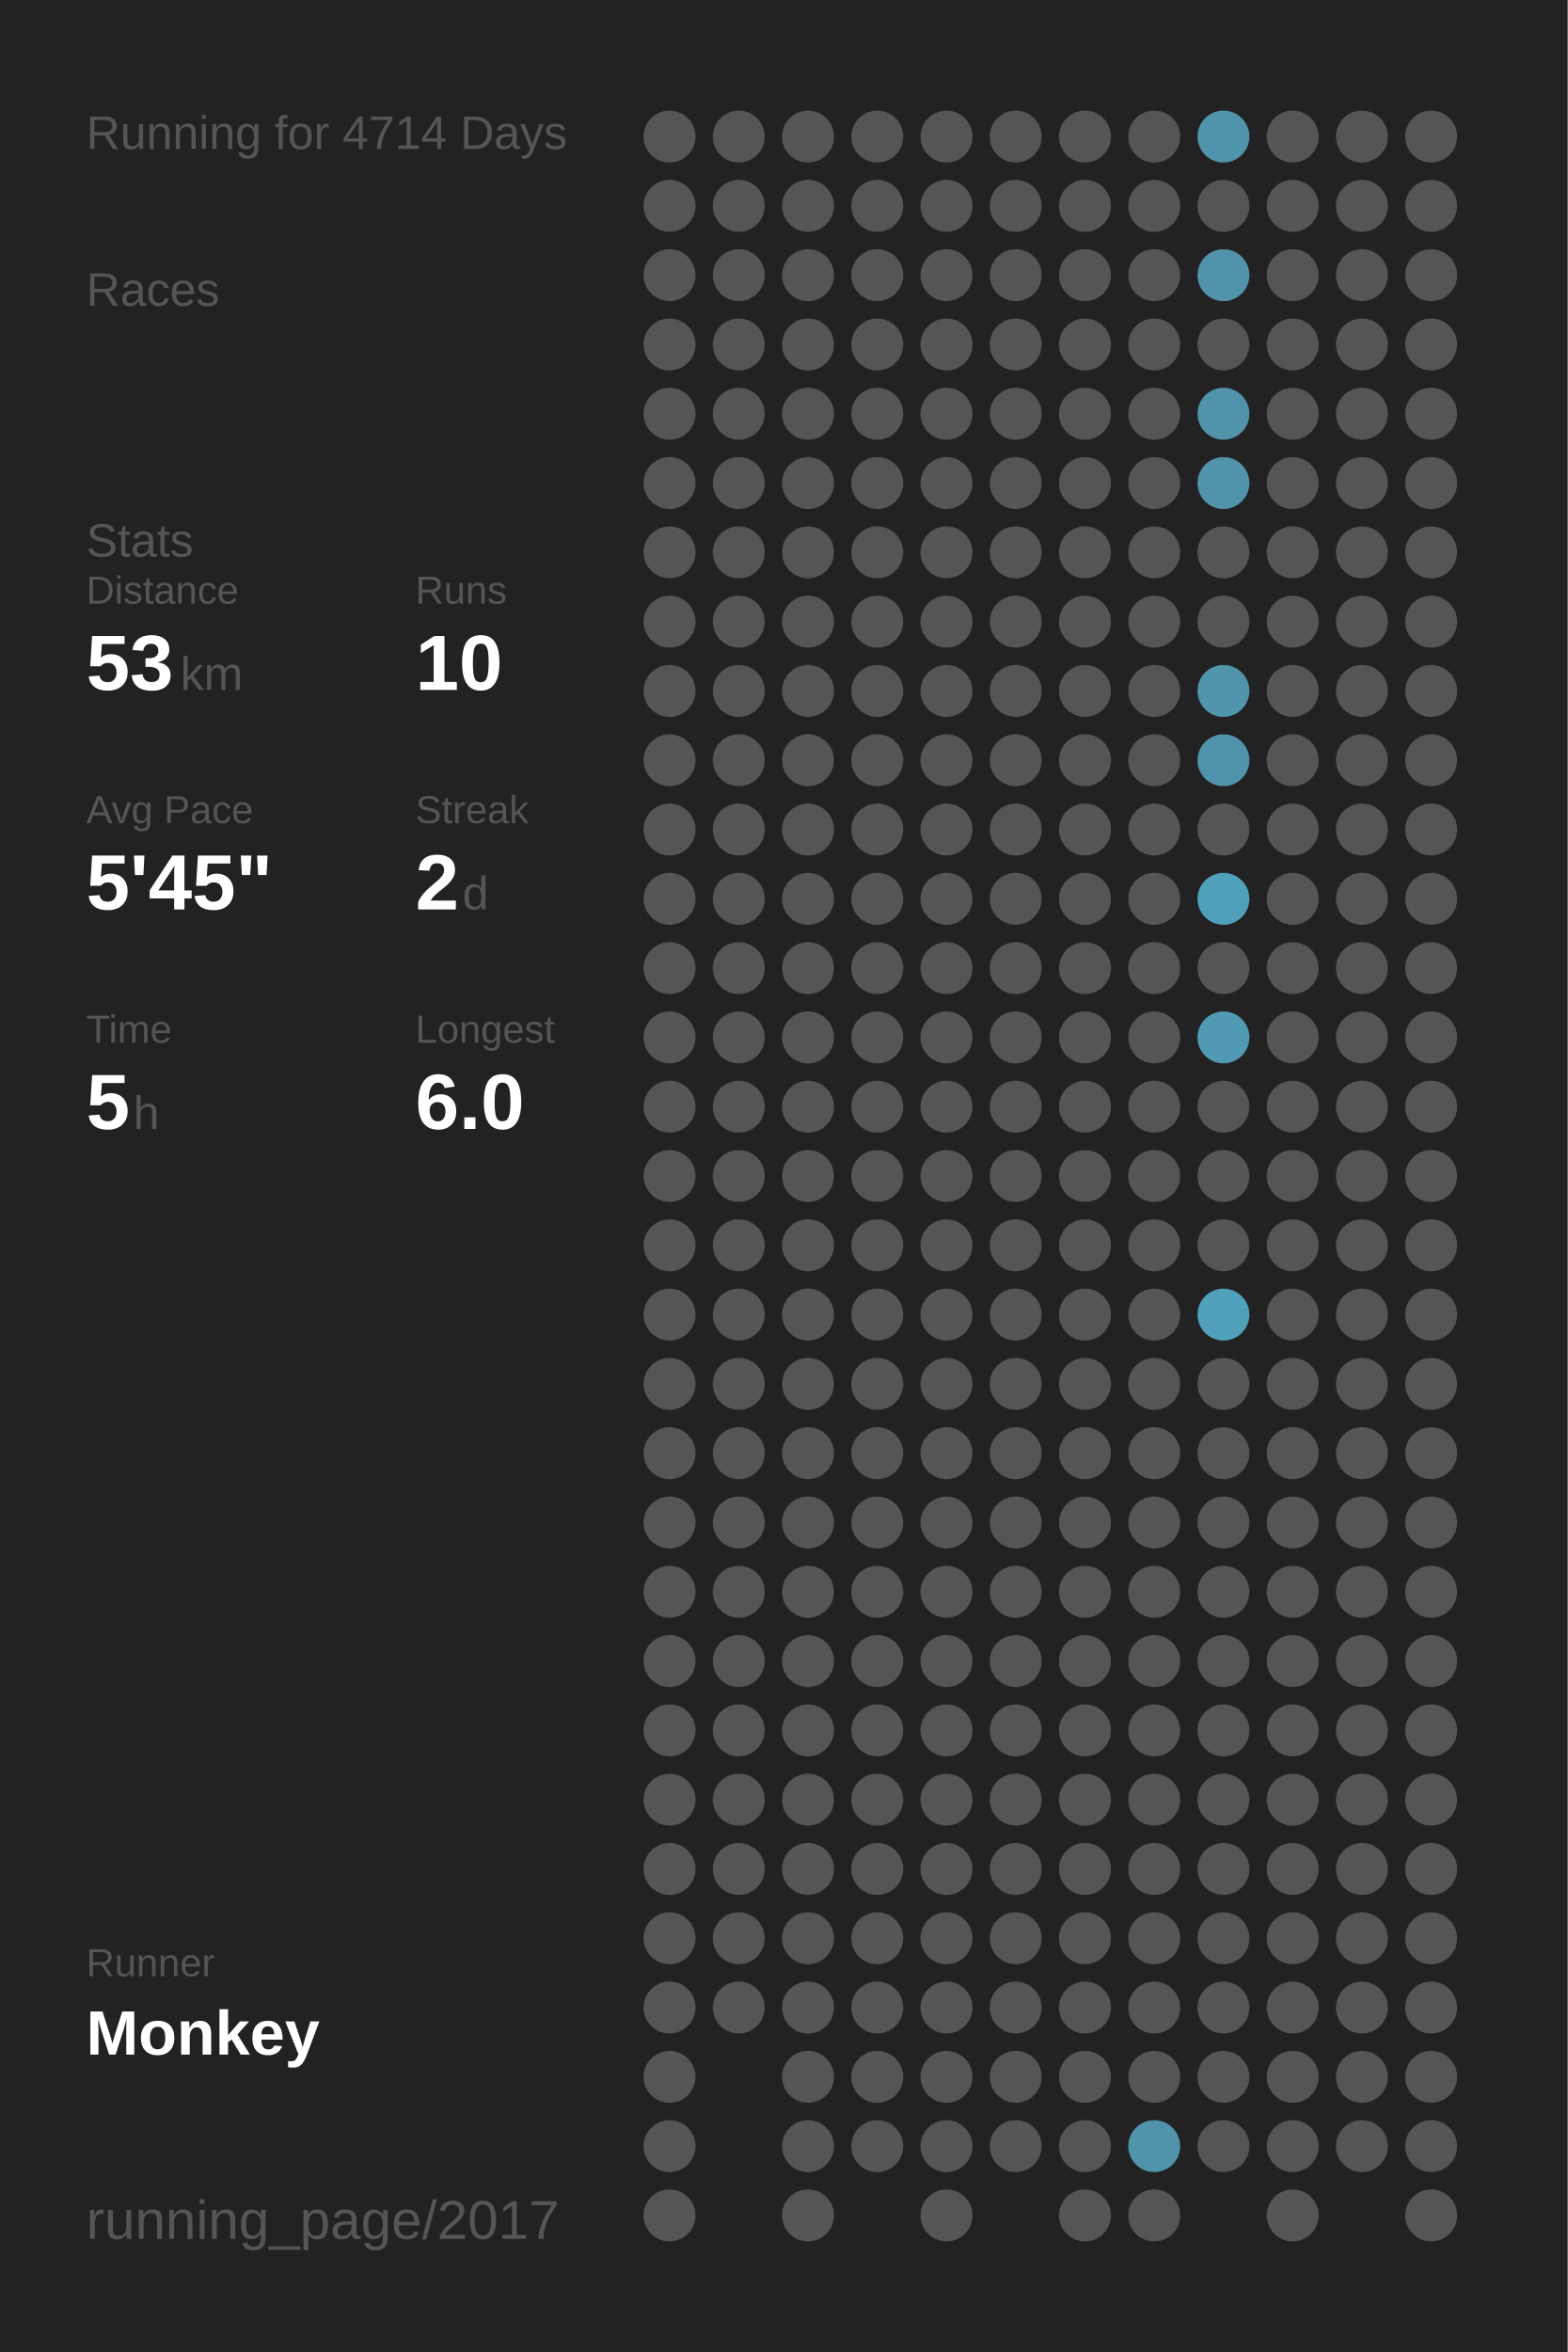
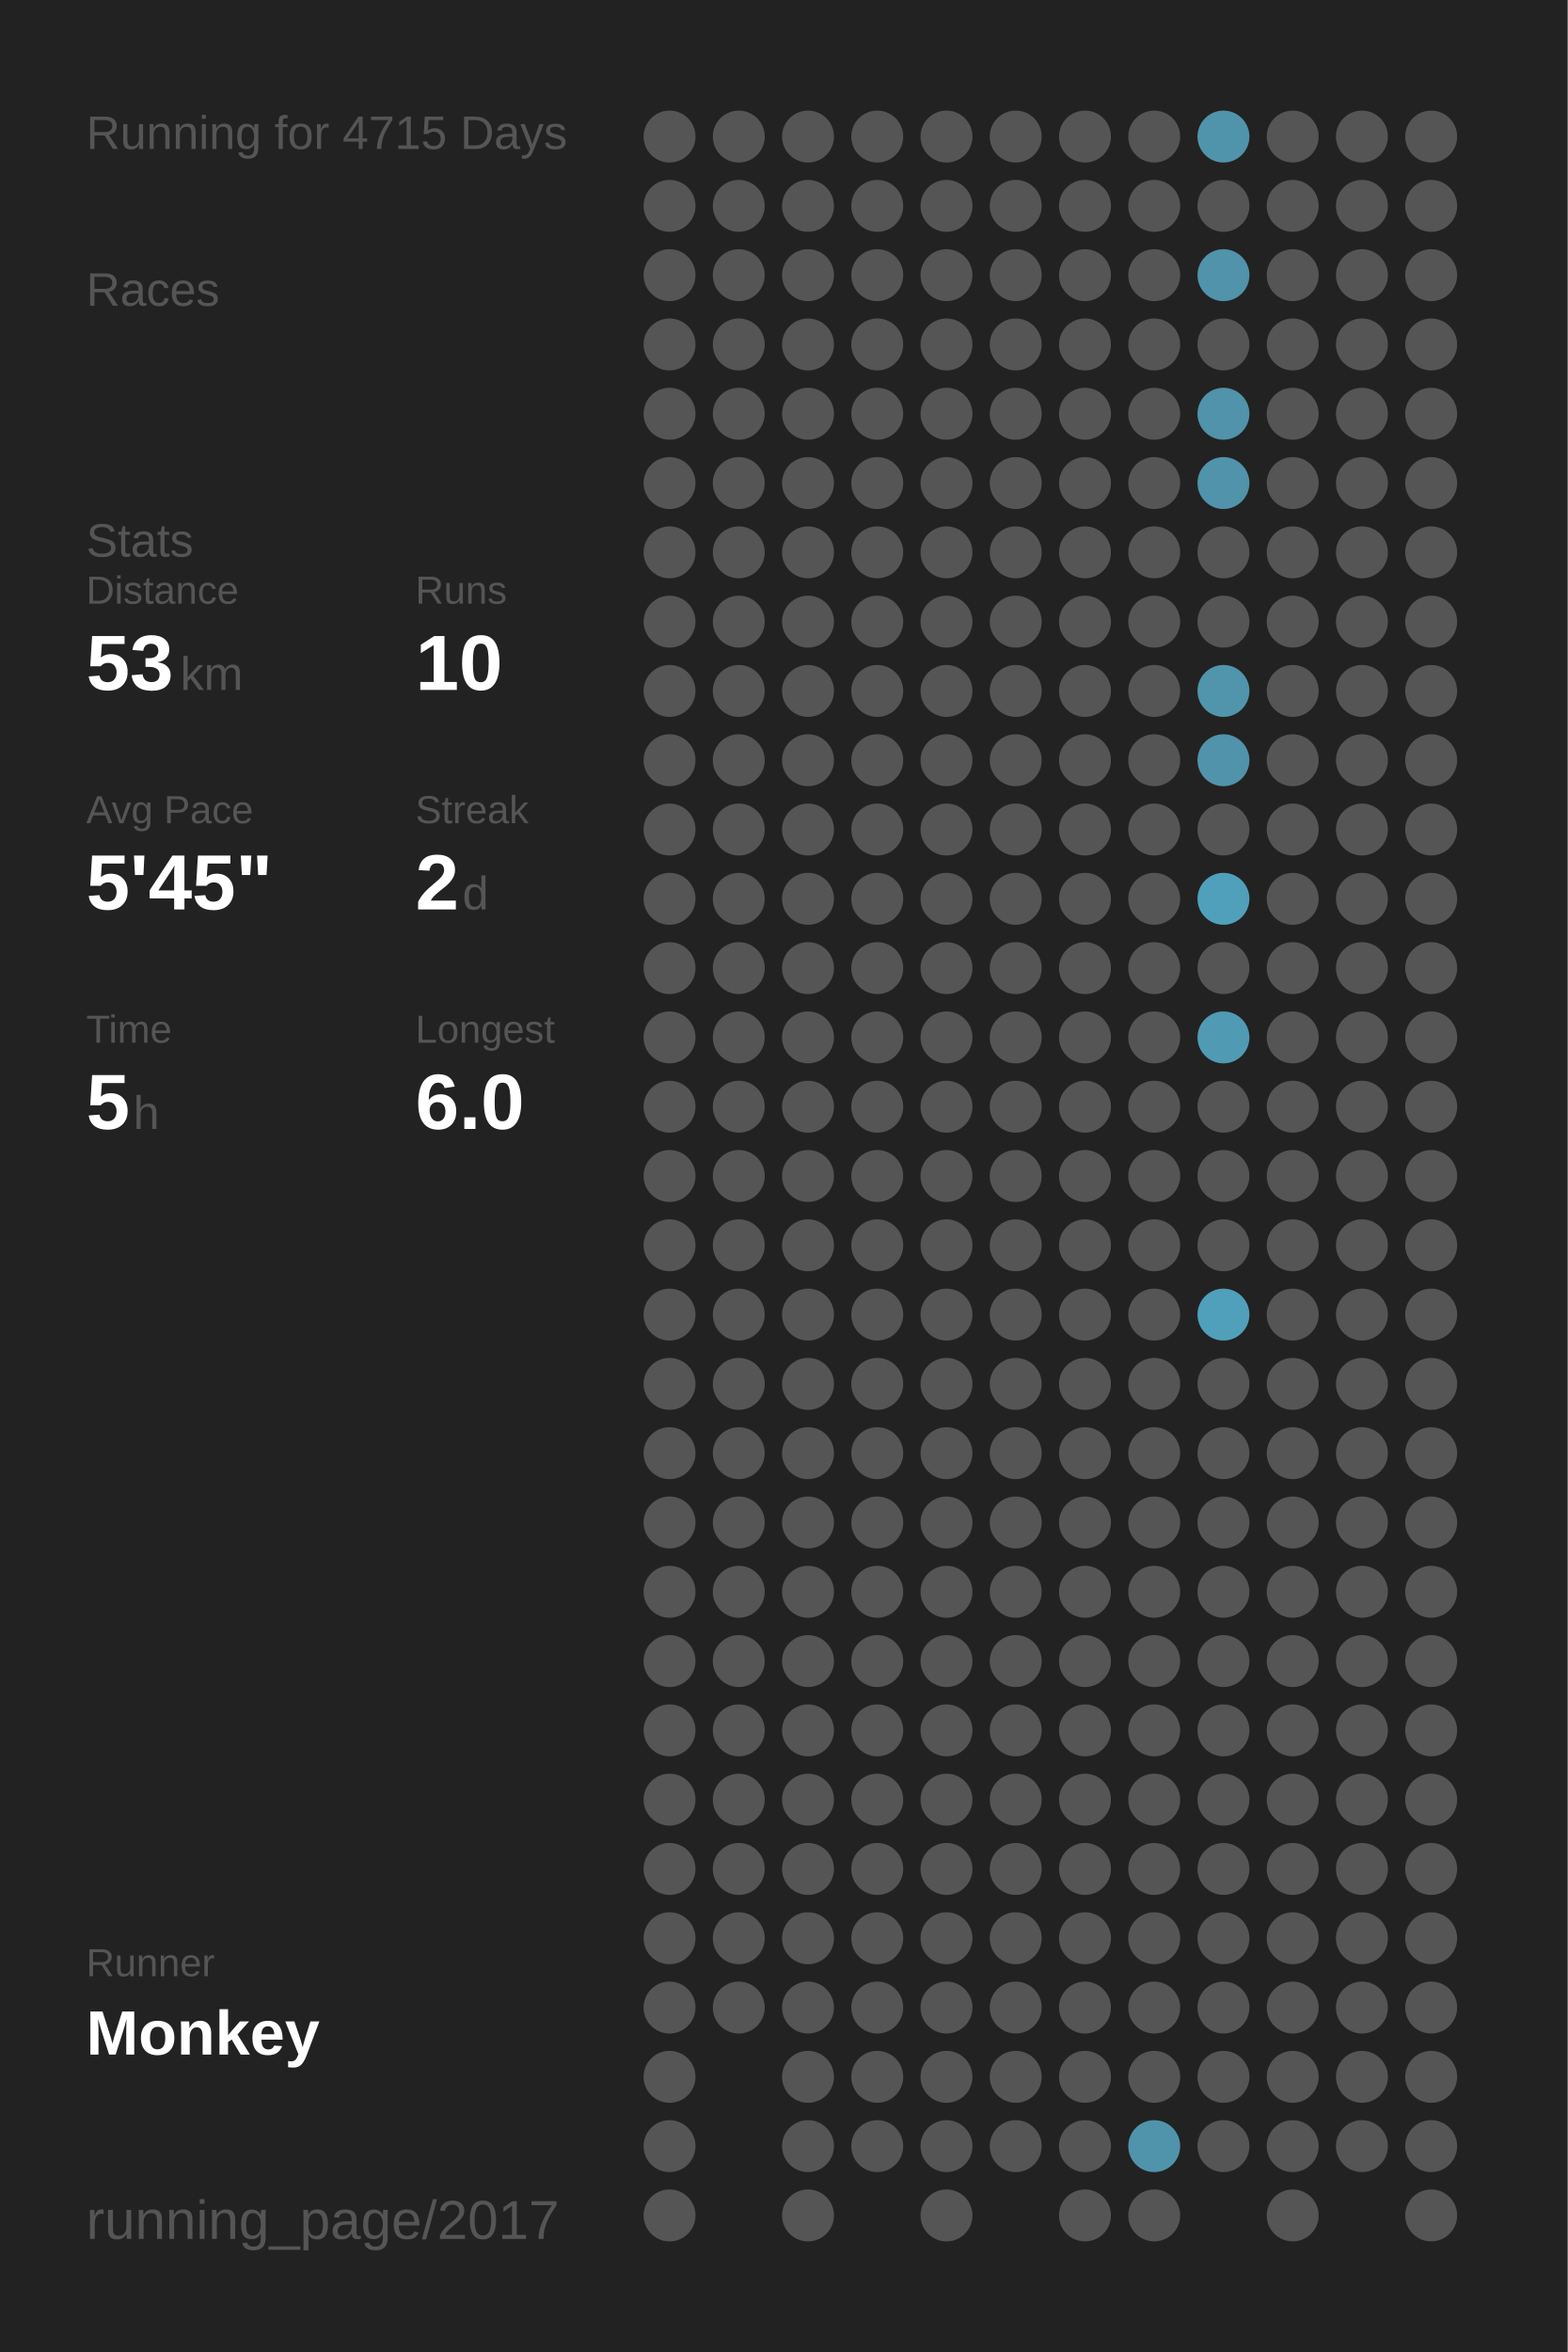
<svg xmlns="http://www.w3.org/2000/svg" baseProfile="full" height="300mm" version="1.1" viewBox="0,0,200,300" width="200mm">
  <defs />
  <rect fill="#222222" height="300" width="200" x="0" y="0" />
-   <text fill="#555555" style="font-size:6px; font-family:Arial;" x="11" y="19">Running for 4714 Days</text>
+   <text fill="#555555" style="font-size:6px; font-family:Arial;" x="11" y="19">Running for 4715 Days</text>
  <text fill="#555555" style="font-size:6px; font-family:Arial;" x="11" y="39">Races</text>
  <text fill="#555555" style="font-size:6px; font-family:Arial;" x="11" y="71">Stats</text>
  <text fill="#555555" style="font-size:5px; font-family:Arial;" x="11" y="77">Distance</text>
  <text fill="#FFFFFF" style="font-size:10px; font-family:Arial; font-weight:bold;" x="11" y="88">53</text>
  <text fill="#555555" style="font-size:6px; font-family:Arial;" x="23" y="88">km</text>
  <text fill="#555555" style="font-size:5px; font-family:Arial;" x="53" y="77">Runs</text>
  <text fill="#FFFFFF" style="font-size:10px; font-family:Arial; font-weight:bold;" x="53" y="88">10</text>
  <text fill="#555555" style="font-size:5px; font-family:Arial;" x="11" y="105">Avg Pace</text>
  <text fill="#FFFFFF" style="font-size:10px; font-family:Arial; font-weight:bold;" x="11" y="116">5'45"</text>
  <text fill="#555555" style="font-size:5px; font-family:Arial;" x="53" y="105">Streak</text>
  <text fill="#FFFFFF" style="font-size:10px; font-family:Arial; font-weight:bold;" x="53" y="116">2</text>
  <text fill="#555555" style="font-size:6px; font-family:Arial;" x="59" y="116">d</text>
  <text fill="#555555" style="font-size:5px; font-family:Arial;" x="11" y="133">Time</text>
  <text fill="#FFFFFF" style="font-size:10px; font-family:Arial; font-weight:bold;" x="11" y="144">5</text>
  <text fill="#555555" style="font-size:6px; font-family:Arial;" x="17" y="144">h</text>
  <text fill="#555555" style="font-size:5px; font-family:Arial;" x="53" y="133">Longest</text>
  <text fill="#FFFFFF" style="font-size:10px; font-family:Arial; font-weight:bold;" x="53" y="144">6.0</text>
  <text fill="#555555" style="font-size:5px; font-family:Arial;" x="11" y="252.065">Runner</text>
  <text fill="#FFFFFF" style="font-size:8px; font-family:Arial; font-weight:bold;" x="11" y="262.065">Monkey</text>
  <text fill="#555555" style="font-size:7px; font-family:Arial;" x="11" y="285.581">running_page/2017</text>
  <circle cx="85.417" cy="17.419" fill="#555555" r="3.312" />
  <circle cx="85.417" cy="26.258" fill="#555555" r="3.312" />
  <circle cx="85.417" cy="35.097" fill="#555555" r="3.312" />
  <circle cx="85.417" cy="43.935" fill="#555555" r="3.312" />
  <circle cx="85.417" cy="52.774" fill="#555555" r="3.312" />
  <circle cx="85.417" cy="61.613" fill="#555555" r="3.312" />
  <circle cx="85.417" cy="70.452" fill="#555555" r="3.312" />
  <circle cx="85.417" cy="79.29" fill="#555555" r="3.312" />
  <circle cx="85.417" cy="88.129" fill="#555555" r="3.312" />
  <circle cx="85.417" cy="96.968" fill="#555555" r="3.312" />
  <circle cx="85.417" cy="105.806" fill="#555555" r="3.312" />
  <circle cx="85.417" cy="114.645" fill="#555555" r="3.312" />
  <circle cx="85.417" cy="123.484" fill="#555555" r="3.312" />
  <circle cx="85.417" cy="132.323" fill="#555555" r="3.312" />
  <circle cx="85.417" cy="141.161" fill="#555555" r="3.312" />
  <circle cx="85.417" cy="150" fill="#555555" r="3.312" />
  <circle cx="85.417" cy="158.839" fill="#555555" r="3.312" />
  <circle cx="85.417" cy="167.677" fill="#555555" r="3.312" />
  <circle cx="85.417" cy="176.516" fill="#555555" r="3.312" />
  <circle cx="85.417" cy="185.355" fill="#555555" r="3.312" />
  <circle cx="85.417" cy="194.194" fill="#555555" r="3.312" />
  <circle cx="85.417" cy="203.032" fill="#555555" r="3.312" />
  <circle cx="85.417" cy="211.871" fill="#555555" r="3.312" />
  <circle cx="85.417" cy="220.71" fill="#555555" r="3.312" />
  <circle cx="85.417" cy="229.548" fill="#555555" r="3.312" />
  <circle cx="85.417" cy="238.387" fill="#555555" r="3.312" />
  <circle cx="85.417" cy="247.226" fill="#555555" r="3.312" />
  <circle cx="85.417" cy="256.065" fill="#555555" r="3.312" />
  <circle cx="85.417" cy="264.903" fill="#555555" r="3.312" />
  <circle cx="85.417" cy="273.742" fill="#555555" r="3.312" />
  <circle cx="85.417" cy="282.581" fill="#555555" r="3.312" />
  <circle cx="94.25" cy="17.419" fill="#555555" r="3.312" />
  <circle cx="94.25" cy="26.258" fill="#555555" r="3.312" />
  <circle cx="94.25" cy="35.097" fill="#555555" r="3.312" />
  <circle cx="94.25" cy="43.935" fill="#555555" r="3.312" />
  <circle cx="94.25" cy="52.774" fill="#555555" r="3.312" />
  <circle cx="94.25" cy="61.613" fill="#555555" r="3.312" />
  <circle cx="94.25" cy="70.452" fill="#555555" r="3.312" />
  <circle cx="94.25" cy="79.29" fill="#555555" r="3.312" />
  <circle cx="94.25" cy="88.129" fill="#555555" r="3.312" />
  <circle cx="94.25" cy="96.968" fill="#555555" r="3.312" />
  <circle cx="94.25" cy="105.806" fill="#555555" r="3.312" />
  <circle cx="94.25" cy="114.645" fill="#555555" r="3.312" />
  <circle cx="94.25" cy="123.484" fill="#555555" r="3.312" />
  <circle cx="94.25" cy="132.323" fill="#555555" r="3.312" />
  <circle cx="94.25" cy="141.161" fill="#555555" r="3.312" />
  <circle cx="94.25" cy="150" fill="#555555" r="3.312" />
  <circle cx="94.25" cy="158.839" fill="#555555" r="3.312" />
  <circle cx="94.25" cy="167.677" fill="#555555" r="3.312" />
  <circle cx="94.25" cy="176.516" fill="#555555" r="3.312" />
  <circle cx="94.25" cy="185.355" fill="#555555" r="3.312" />
  <circle cx="94.25" cy="194.194" fill="#555555" r="3.312" />
  <circle cx="94.25" cy="203.032" fill="#555555" r="3.312" />
  <circle cx="94.25" cy="211.871" fill="#555555" r="3.312" />
  <circle cx="94.25" cy="220.71" fill="#555555" r="3.312" />
  <circle cx="94.25" cy="229.548" fill="#555555" r="3.312" />
  <circle cx="94.25" cy="238.387" fill="#555555" r="3.312" />
  <circle cx="94.25" cy="247.226" fill="#555555" r="3.312" />
  <circle cx="94.25" cy="256.065" fill="#555555" r="3.312" />
  <circle cx="103.083" cy="17.419" fill="#555555" r="3.312" />
  <circle cx="103.083" cy="26.258" fill="#555555" r="3.312" />
  <circle cx="103.083" cy="35.097" fill="#555555" r="3.312" />
  <circle cx="103.083" cy="43.935" fill="#555555" r="3.312" />
  <circle cx="103.083" cy="52.774" fill="#555555" r="3.312" />
  <circle cx="103.083" cy="61.613" fill="#555555" r="3.312" />
  <circle cx="103.083" cy="70.452" fill="#555555" r="3.312" />
  <circle cx="103.083" cy="79.29" fill="#555555" r="3.312" />
  <circle cx="103.083" cy="88.129" fill="#555555" r="3.312" />
  <circle cx="103.083" cy="96.968" fill="#555555" r="3.312" />
  <circle cx="103.083" cy="105.806" fill="#555555" r="3.312" />
  <circle cx="103.083" cy="114.645" fill="#555555" r="3.312" />
  <circle cx="103.083" cy="123.484" fill="#555555" r="3.312" />
  <circle cx="103.083" cy="132.323" fill="#555555" r="3.312" />
  <circle cx="103.083" cy="141.161" fill="#555555" r="3.312" />
  <circle cx="103.083" cy="150" fill="#555555" r="3.312" />
  <circle cx="103.083" cy="158.839" fill="#555555" r="3.312" />
  <circle cx="103.083" cy="167.677" fill="#555555" r="3.312" />
  <circle cx="103.083" cy="176.516" fill="#555555" r="3.312" />
  <circle cx="103.083" cy="185.355" fill="#555555" r="3.312" />
  <circle cx="103.083" cy="194.194" fill="#555555" r="3.312" />
  <circle cx="103.083" cy="203.032" fill="#555555" r="3.312" />
  <circle cx="103.083" cy="211.871" fill="#555555" r="3.312" />
  <circle cx="103.083" cy="220.71" fill="#555555" r="3.312" />
  <circle cx="103.083" cy="229.548" fill="#555555" r="3.312" />
  <circle cx="103.083" cy="238.387" fill="#555555" r="3.312" />
  <circle cx="103.083" cy="247.226" fill="#555555" r="3.312" />
  <circle cx="103.083" cy="256.065" fill="#555555" r="3.312" />
  <circle cx="103.083" cy="264.903" fill="#555555" r="3.312" />
  <circle cx="103.083" cy="273.742" fill="#555555" r="3.312" />
  <circle cx="103.083" cy="282.581" fill="#555555" r="3.312" />
  <circle cx="111.917" cy="17.419" fill="#555555" r="3.312" />
  <circle cx="111.917" cy="26.258" fill="#555555" r="3.312" />
  <circle cx="111.917" cy="35.097" fill="#555555" r="3.312" />
  <circle cx="111.917" cy="43.935" fill="#555555" r="3.312" />
  <circle cx="111.917" cy="52.774" fill="#555555" r="3.312" />
  <circle cx="111.917" cy="61.613" fill="#555555" r="3.312" />
  <circle cx="111.917" cy="70.452" fill="#555555" r="3.312" />
  <circle cx="111.917" cy="79.29" fill="#555555" r="3.312" />
  <circle cx="111.917" cy="88.129" fill="#555555" r="3.312" />
  <circle cx="111.917" cy="96.968" fill="#555555" r="3.312" />
  <circle cx="111.917" cy="105.806" fill="#555555" r="3.312" />
  <circle cx="111.917" cy="114.645" fill="#555555" r="3.312" />
  <circle cx="111.917" cy="123.484" fill="#555555" r="3.312" />
  <circle cx="111.917" cy="132.323" fill="#555555" r="3.312" />
  <circle cx="111.917" cy="141.161" fill="#555555" r="3.312" />
  <circle cx="111.917" cy="150" fill="#555555" r="3.312" />
  <circle cx="111.917" cy="158.839" fill="#555555" r="3.312" />
  <circle cx="111.917" cy="167.677" fill="#555555" r="3.312" />
  <circle cx="111.917" cy="176.516" fill="#555555" r="3.312" />
  <circle cx="111.917" cy="185.355" fill="#555555" r="3.312" />
  <circle cx="111.917" cy="194.194" fill="#555555" r="3.312" />
  <circle cx="111.917" cy="203.032" fill="#555555" r="3.312" />
  <circle cx="111.917" cy="211.871" fill="#555555" r="3.312" />
  <circle cx="111.917" cy="220.71" fill="#555555" r="3.312" />
  <circle cx="111.917" cy="229.548" fill="#555555" r="3.312" />
  <circle cx="111.917" cy="238.387" fill="#555555" r="3.312" />
  <circle cx="111.917" cy="247.226" fill="#555555" r="3.312" />
  <circle cx="111.917" cy="256.065" fill="#555555" r="3.312" />
  <circle cx="111.917" cy="264.903" fill="#555555" r="3.312" />
  <circle cx="111.917" cy="273.742" fill="#555555" r="3.312" />
  <circle cx="120.75" cy="17.419" fill="#555555" r="3.312" />
  <circle cx="120.75" cy="26.258" fill="#555555" r="3.312" />
  <circle cx="120.75" cy="35.097" fill="#555555" r="3.312" />
  <circle cx="120.75" cy="43.935" fill="#555555" r="3.312" />
  <circle cx="120.75" cy="52.774" fill="#555555" r="3.312" />
  <circle cx="120.75" cy="61.613" fill="#555555" r="3.312" />
  <circle cx="120.75" cy="70.452" fill="#555555" r="3.312" />
  <circle cx="120.75" cy="79.29" fill="#555555" r="3.312" />
  <circle cx="120.75" cy="88.129" fill="#555555" r="3.312" />
  <circle cx="120.75" cy="96.968" fill="#555555" r="3.312" />
  <circle cx="120.75" cy="105.806" fill="#555555" r="3.312" />
  <circle cx="120.75" cy="114.645" fill="#555555" r="3.312" />
  <circle cx="120.75" cy="123.484" fill="#555555" r="3.312" />
  <circle cx="120.75" cy="132.323" fill="#555555" r="3.312" />
  <circle cx="120.75" cy="141.161" fill="#555555" r="3.312" />
  <circle cx="120.75" cy="150" fill="#555555" r="3.312" />
  <circle cx="120.75" cy="158.839" fill="#555555" r="3.312" />
  <circle cx="120.75" cy="167.677" fill="#555555" r="3.312" />
  <circle cx="120.75" cy="176.516" fill="#555555" r="3.312" />
  <circle cx="120.75" cy="185.355" fill="#555555" r="3.312" />
  <circle cx="120.75" cy="194.194" fill="#555555" r="3.312" />
  <circle cx="120.75" cy="203.032" fill="#555555" r="3.312" />
  <circle cx="120.75" cy="211.871" fill="#555555" r="3.312" />
  <circle cx="120.75" cy="220.71" fill="#555555" r="3.312" />
  <circle cx="120.75" cy="229.548" fill="#555555" r="3.312" />
  <circle cx="120.75" cy="238.387" fill="#555555" r="3.312" />
  <circle cx="120.75" cy="247.226" fill="#555555" r="3.312" />
  <circle cx="120.75" cy="256.065" fill="#555555" r="3.312" />
  <circle cx="120.75" cy="264.903" fill="#555555" r="3.312" />
  <circle cx="120.75" cy="273.742" fill="#555555" r="3.312" />
  <circle cx="120.75" cy="282.581" fill="#555555" r="3.312" />
  <circle cx="129.583" cy="17.419" fill="#555555" r="3.312" />
  <circle cx="129.583" cy="26.258" fill="#555555" r="3.312" />
  <circle cx="129.583" cy="35.097" fill="#555555" r="3.312" />
  <circle cx="129.583" cy="43.935" fill="#555555" r="3.312" />
  <circle cx="129.583" cy="52.774" fill="#555555" r="3.312" />
  <circle cx="129.583" cy="61.613" fill="#555555" r="3.312" />
  <circle cx="129.583" cy="70.452" fill="#555555" r="3.312" />
  <circle cx="129.583" cy="79.29" fill="#555555" r="3.312" />
  <circle cx="129.583" cy="88.129" fill="#555555" r="3.312" />
  <circle cx="129.583" cy="96.968" fill="#555555" r="3.312" />
  <circle cx="129.583" cy="105.806" fill="#555555" r="3.312" />
  <circle cx="129.583" cy="114.645" fill="#555555" r="3.312" />
  <circle cx="129.583" cy="123.484" fill="#555555" r="3.312" />
  <circle cx="129.583" cy="132.323" fill="#555555" r="3.312" />
  <circle cx="129.583" cy="141.161" fill="#555555" r="3.312" />
  <circle cx="129.583" cy="150" fill="#555555" r="3.312" />
  <circle cx="129.583" cy="158.839" fill="#555555" r="3.312" />
  <circle cx="129.583" cy="167.677" fill="#555555" r="3.312" />
  <circle cx="129.583" cy="176.516" fill="#555555" r="3.312" />
  <circle cx="129.583" cy="185.355" fill="#555555" r="3.312" />
  <circle cx="129.583" cy="194.194" fill="#555555" r="3.312" />
  <circle cx="129.583" cy="203.032" fill="#555555" r="3.312" />
  <circle cx="129.583" cy="211.871" fill="#555555" r="3.312" />
  <circle cx="129.583" cy="220.71" fill="#555555" r="3.312" />
  <circle cx="129.583" cy="229.548" fill="#555555" r="3.312" />
  <circle cx="129.583" cy="238.387" fill="#555555" r="3.312" />
  <circle cx="129.583" cy="247.226" fill="#555555" r="3.312" />
  <circle cx="129.583" cy="256.065" fill="#555555" r="3.312" />
  <circle cx="129.583" cy="264.903" fill="#555555" r="3.312" />
  <circle cx="129.583" cy="273.742" fill="#555555" r="3.312" />
  <circle cx="138.417" cy="17.419" fill="#555555" r="3.312" />
  <circle cx="138.417" cy="26.258" fill="#555555" r="3.312" />
  <circle cx="138.417" cy="35.097" fill="#555555" r="3.312" />
  <circle cx="138.417" cy="43.935" fill="#555555" r="3.312" />
  <circle cx="138.417" cy="52.774" fill="#555555" r="3.312" />
  <circle cx="138.417" cy="61.613" fill="#555555" r="3.312" />
  <circle cx="138.417" cy="70.452" fill="#555555" r="3.312" />
  <circle cx="138.417" cy="79.29" fill="#555555" r="3.312" />
  <circle cx="138.417" cy="88.129" fill="#555555" r="3.312" />
  <circle cx="138.417" cy="96.968" fill="#555555" r="3.312" />
  <circle cx="138.417" cy="105.806" fill="#555555" r="3.312" />
  <circle cx="138.417" cy="114.645" fill="#555555" r="3.312" />
  <circle cx="138.417" cy="123.484" fill="#555555" r="3.312" />
  <circle cx="138.417" cy="132.323" fill="#555555" r="3.312" />
  <circle cx="138.417" cy="141.161" fill="#555555" r="3.312" />
  <circle cx="138.417" cy="150" fill="#555555" r="3.312" />
  <circle cx="138.417" cy="158.839" fill="#555555" r="3.312" />
  <circle cx="138.417" cy="167.677" fill="#555555" r="3.312" />
  <circle cx="138.417" cy="176.516" fill="#555555" r="3.312" />
  <circle cx="138.417" cy="185.355" fill="#555555" r="3.312" />
  <circle cx="138.417" cy="194.194" fill="#555555" r="3.312" />
  <circle cx="138.417" cy="203.032" fill="#555555" r="3.312" />
  <circle cx="138.417" cy="211.871" fill="#555555" r="3.312" />
  <circle cx="138.417" cy="220.71" fill="#555555" r="3.312" />
  <circle cx="138.417" cy="229.548" fill="#555555" r="3.312" />
  <circle cx="138.417" cy="238.387" fill="#555555" r="3.312" />
  <circle cx="138.417" cy="247.226" fill="#555555" r="3.312" />
  <circle cx="138.417" cy="256.065" fill="#555555" r="3.312" />
  <circle cx="138.417" cy="264.903" fill="#555555" r="3.312" />
  <circle cx="138.417" cy="273.742" fill="#555555" r="3.312" />
  <circle cx="138.417" cy="282.581" fill="#555555" r="3.312" />
  <circle cx="147.25" cy="17.419" fill="#555555" r="3.312" />
  <circle cx="147.25" cy="26.258" fill="#555555" r="3.312" />
  <circle cx="147.25" cy="35.097" fill="#555555" r="3.312" />
  <circle cx="147.25" cy="43.935" fill="#555555" r="3.312" />
  <circle cx="147.25" cy="52.774" fill="#555555" r="3.312" />
  <circle cx="147.25" cy="61.613" fill="#555555" r="3.312" />
  <circle cx="147.25" cy="70.452" fill="#555555" r="3.312" />
  <circle cx="147.25" cy="79.29" fill="#555555" r="3.312" />
  <circle cx="147.25" cy="88.129" fill="#555555" r="3.312" />
  <circle cx="147.25" cy="96.968" fill="#555555" r="3.312" />
  <circle cx="147.25" cy="105.806" fill="#555555" r="3.312" />
  <circle cx="147.25" cy="114.645" fill="#555555" r="3.312" />
  <circle cx="147.25" cy="123.484" fill="#555555" r="3.312" />
  <circle cx="147.25" cy="132.323" fill="#555555" r="3.312" />
  <circle cx="147.25" cy="141.161" fill="#555555" r="3.312" />
  <circle cx="147.25" cy="150" fill="#555555" r="3.312" />
  <circle cx="147.25" cy="158.839" fill="#555555" r="3.312" />
  <circle cx="147.25" cy="167.677" fill="#555555" r="3.312" />
  <circle cx="147.25" cy="176.516" fill="#555555" r="3.312" />
  <circle cx="147.25" cy="185.355" fill="#555555" r="3.312" />
  <circle cx="147.25" cy="194.194" fill="#555555" r="3.312" />
  <circle cx="147.25" cy="203.032" fill="#555555" r="3.312" />
  <circle cx="147.25" cy="211.871" fill="#555555" r="3.312" />
  <circle cx="147.25" cy="220.71" fill="#555555" r="3.312" />
  <circle cx="147.25" cy="229.548" fill="#555555" r="3.312" />
  <circle cx="147.25" cy="238.387" fill="#555555" r="3.312" />
  <circle cx="147.25" cy="247.226" fill="#555555" r="3.312" />
  <circle cx="147.25" cy="256.065" fill="#555555" r="3.312" />
  <circle cx="147.25" cy="264.903" fill="#555555" r="3.312" />
  <circle cx="147.25" cy="273.742" fill="#5094ab" r="3.312" />
  <circle cx="147.25" cy="282.581" fill="#555555" r="3.312" />
  <circle cx="156.083" cy="17.419" fill="#5094ab" r="3.312" />
  <circle cx="156.083" cy="26.258" fill="#555555" r="3.312" />
  <circle cx="156.083" cy="35.097" fill="#5093aa" r="3.312" />
  <circle cx="156.083" cy="43.935" fill="#555555" r="3.312" />
  <circle cx="156.083" cy="52.774" fill="#5093aa" r="3.312" />
  <circle cx="156.083" cy="61.613" fill="#5093aa" r="3.312" />
  <circle cx="156.083" cy="70.452" fill="#555555" r="3.312" />
  <circle cx="156.083" cy="79.29" fill="#555555" r="3.312" />
  <circle cx="156.083" cy="88.129" fill="#5095ac" r="3.312" />
  <circle cx="156.083" cy="96.968" fill="#5093aa" r="3.312" />
  <circle cx="156.083" cy="105.806" fill="#555555" r="3.312" />
  <circle cx="156.083" cy="114.645" fill="#50a0bb" r="3.312" />
  <circle cx="156.083" cy="123.484" fill="#555555" r="3.312" />
  <circle cx="156.083" cy="132.323" fill="#509ab4" r="3.312" />
  <circle cx="156.083" cy="141.161" fill="#555555" r="3.312" />
  <circle cx="156.083" cy="150" fill="#555555" r="3.312" />
  <circle cx="156.083" cy="158.839" fill="#555555" r="3.312" />
  <circle cx="156.083" cy="167.677" fill="#50a0bb" r="3.312" />
  <circle cx="156.083" cy="176.516" fill="#555555" r="3.312" />
  <circle cx="156.083" cy="185.355" fill="#555555" r="3.312" />
  <circle cx="156.083" cy="194.194" fill="#555555" r="3.312" />
  <circle cx="156.083" cy="203.032" fill="#555555" r="3.312" />
  <circle cx="156.083" cy="211.871" fill="#555555" r="3.312" />
  <circle cx="156.083" cy="220.71" fill="#555555" r="3.312" />
  <circle cx="156.083" cy="229.548" fill="#555555" r="3.312" />
  <circle cx="156.083" cy="238.387" fill="#555555" r="3.312" />
  <circle cx="156.083" cy="247.226" fill="#555555" r="3.312" />
  <circle cx="156.083" cy="256.065" fill="#555555" r="3.312" />
  <circle cx="156.083" cy="264.903" fill="#555555" r="3.312" />
  <circle cx="156.083" cy="273.742" fill="#555555" r="3.312" />
  <circle cx="164.917" cy="17.419" fill="#555555" r="3.312" />
  <circle cx="164.917" cy="26.258" fill="#555555" r="3.312" />
  <circle cx="164.917" cy="35.097" fill="#555555" r="3.312" />
  <circle cx="164.917" cy="43.935" fill="#555555" r="3.312" />
  <circle cx="164.917" cy="52.774" fill="#555555" r="3.312" />
  <circle cx="164.917" cy="61.613" fill="#555555" r="3.312" />
  <circle cx="164.917" cy="70.452" fill="#555555" r="3.312" />
  <circle cx="164.917" cy="79.29" fill="#555555" r="3.312" />
  <circle cx="164.917" cy="88.129" fill="#555555" r="3.312" />
  <circle cx="164.917" cy="96.968" fill="#555555" r="3.312" />
  <circle cx="164.917" cy="105.806" fill="#555555" r="3.312" />
  <circle cx="164.917" cy="114.645" fill="#555555" r="3.312" />
  <circle cx="164.917" cy="123.484" fill="#555555" r="3.312" />
  <circle cx="164.917" cy="132.323" fill="#555555" r="3.312" />
  <circle cx="164.917" cy="141.161" fill="#555555" r="3.312" />
  <circle cx="164.917" cy="150" fill="#555555" r="3.312" />
  <circle cx="164.917" cy="158.839" fill="#555555" r="3.312" />
  <circle cx="164.917" cy="167.677" fill="#555555" r="3.312" />
  <circle cx="164.917" cy="176.516" fill="#555555" r="3.312" />
  <circle cx="164.917" cy="185.355" fill="#555555" r="3.312" />
  <circle cx="164.917" cy="194.194" fill="#555555" r="3.312" />
  <circle cx="164.917" cy="203.032" fill="#555555" r="3.312" />
  <circle cx="164.917" cy="211.871" fill="#555555" r="3.312" />
  <circle cx="164.917" cy="220.71" fill="#555555" r="3.312" />
  <circle cx="164.917" cy="229.548" fill="#555555" r="3.312" />
  <circle cx="164.917" cy="238.387" fill="#555555" r="3.312" />
  <circle cx="164.917" cy="247.226" fill="#555555" r="3.312" />
  <circle cx="164.917" cy="256.065" fill="#555555" r="3.312" />
  <circle cx="164.917" cy="264.903" fill="#555555" r="3.312" />
  <circle cx="164.917" cy="273.742" fill="#555555" r="3.312" />
  <circle cx="164.917" cy="282.581" fill="#555555" r="3.312" />
  <circle cx="173.75" cy="17.419" fill="#555555" r="3.312" />
  <circle cx="173.75" cy="26.258" fill="#555555" r="3.312" />
  <circle cx="173.75" cy="35.097" fill="#555555" r="3.312" />
  <circle cx="173.75" cy="43.935" fill="#555555" r="3.312" />
  <circle cx="173.75" cy="52.774" fill="#555555" r="3.312" />
  <circle cx="173.75" cy="61.613" fill="#555555" r="3.312" />
  <circle cx="173.75" cy="70.452" fill="#555555" r="3.312" />
  <circle cx="173.75" cy="79.29" fill="#555555" r="3.312" />
  <circle cx="173.75" cy="88.129" fill="#555555" r="3.312" />
  <circle cx="173.75" cy="96.968" fill="#555555" r="3.312" />
  <circle cx="173.75" cy="105.806" fill="#555555" r="3.312" />
  <circle cx="173.75" cy="114.645" fill="#555555" r="3.312" />
  <circle cx="173.75" cy="123.484" fill="#555555" r="3.312" />
  <circle cx="173.75" cy="132.323" fill="#555555" r="3.312" />
  <circle cx="173.75" cy="141.161" fill="#555555" r="3.312" />
  <circle cx="173.75" cy="150" fill="#555555" r="3.312" />
  <circle cx="173.75" cy="158.839" fill="#555555" r="3.312" />
  <circle cx="173.75" cy="167.677" fill="#555555" r="3.312" />
  <circle cx="173.75" cy="176.516" fill="#555555" r="3.312" />
  <circle cx="173.75" cy="185.355" fill="#555555" r="3.312" />
  <circle cx="173.75" cy="194.194" fill="#555555" r="3.312" />
  <circle cx="173.75" cy="203.032" fill="#555555" r="3.312" />
  <circle cx="173.75" cy="211.871" fill="#555555" r="3.312" />
  <circle cx="173.75" cy="220.71" fill="#555555" r="3.312" />
  <circle cx="173.75" cy="229.548" fill="#555555" r="3.312" />
  <circle cx="173.75" cy="238.387" fill="#555555" r="3.312" />
  <circle cx="173.75" cy="247.226" fill="#555555" r="3.312" />
  <circle cx="173.75" cy="256.065" fill="#555555" r="3.312" />
  <circle cx="173.75" cy="264.903" fill="#555555" r="3.312" />
  <circle cx="173.75" cy="273.742" fill="#555555" r="3.312" />
  <circle cx="182.583" cy="17.419" fill="#555555" r="3.312" />
  <circle cx="182.583" cy="26.258" fill="#555555" r="3.312" />
  <circle cx="182.583" cy="35.097" fill="#555555" r="3.312" />
  <circle cx="182.583" cy="43.935" fill="#555555" r="3.312" />
  <circle cx="182.583" cy="52.774" fill="#555555" r="3.312" />
  <circle cx="182.583" cy="61.613" fill="#555555" r="3.312" />
  <circle cx="182.583" cy="70.452" fill="#555555" r="3.312" />
  <circle cx="182.583" cy="79.29" fill="#555555" r="3.312" />
  <circle cx="182.583" cy="88.129" fill="#555555" r="3.312" />
  <circle cx="182.583" cy="96.968" fill="#555555" r="3.312" />
  <circle cx="182.583" cy="105.806" fill="#555555" r="3.312" />
  <circle cx="182.583" cy="114.645" fill="#555555" r="3.312" />
  <circle cx="182.583" cy="123.484" fill="#555555" r="3.312" />
  <circle cx="182.583" cy="132.323" fill="#555555" r="3.312" />
  <circle cx="182.583" cy="141.161" fill="#555555" r="3.312" />
  <circle cx="182.583" cy="150" fill="#555555" r="3.312" />
  <circle cx="182.583" cy="158.839" fill="#555555" r="3.312" />
  <circle cx="182.583" cy="167.677" fill="#555555" r="3.312" />
  <circle cx="182.583" cy="176.516" fill="#555555" r="3.312" />
  <circle cx="182.583" cy="185.355" fill="#555555" r="3.312" />
  <circle cx="182.583" cy="194.194" fill="#555555" r="3.312" />
  <circle cx="182.583" cy="203.032" fill="#555555" r="3.312" />
  <circle cx="182.583" cy="211.871" fill="#555555" r="3.312" />
  <circle cx="182.583" cy="220.71" fill="#555555" r="3.312" />
  <circle cx="182.583" cy="229.548" fill="#555555" r="3.312" />
  <circle cx="182.583" cy="238.387" fill="#555555" r="3.312" />
  <circle cx="182.583" cy="247.226" fill="#555555" r="3.312" />
  <circle cx="182.583" cy="256.065" fill="#555555" r="3.312" />
  <circle cx="182.583" cy="264.903" fill="#555555" r="3.312" />
  <circle cx="182.583" cy="273.742" fill="#555555" r="3.312" />
  <circle cx="182.583" cy="282.581" fill="#555555" r="3.312" />
</svg>
